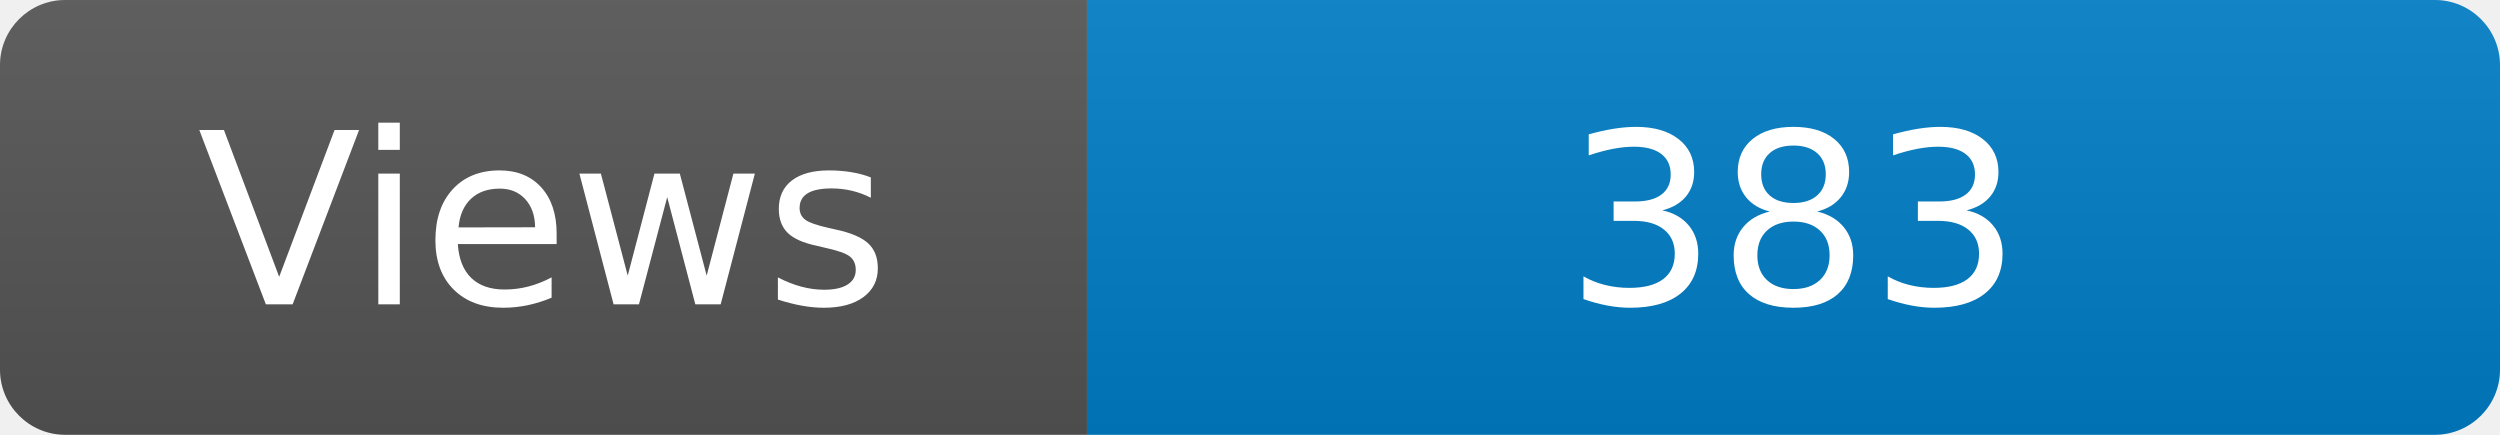
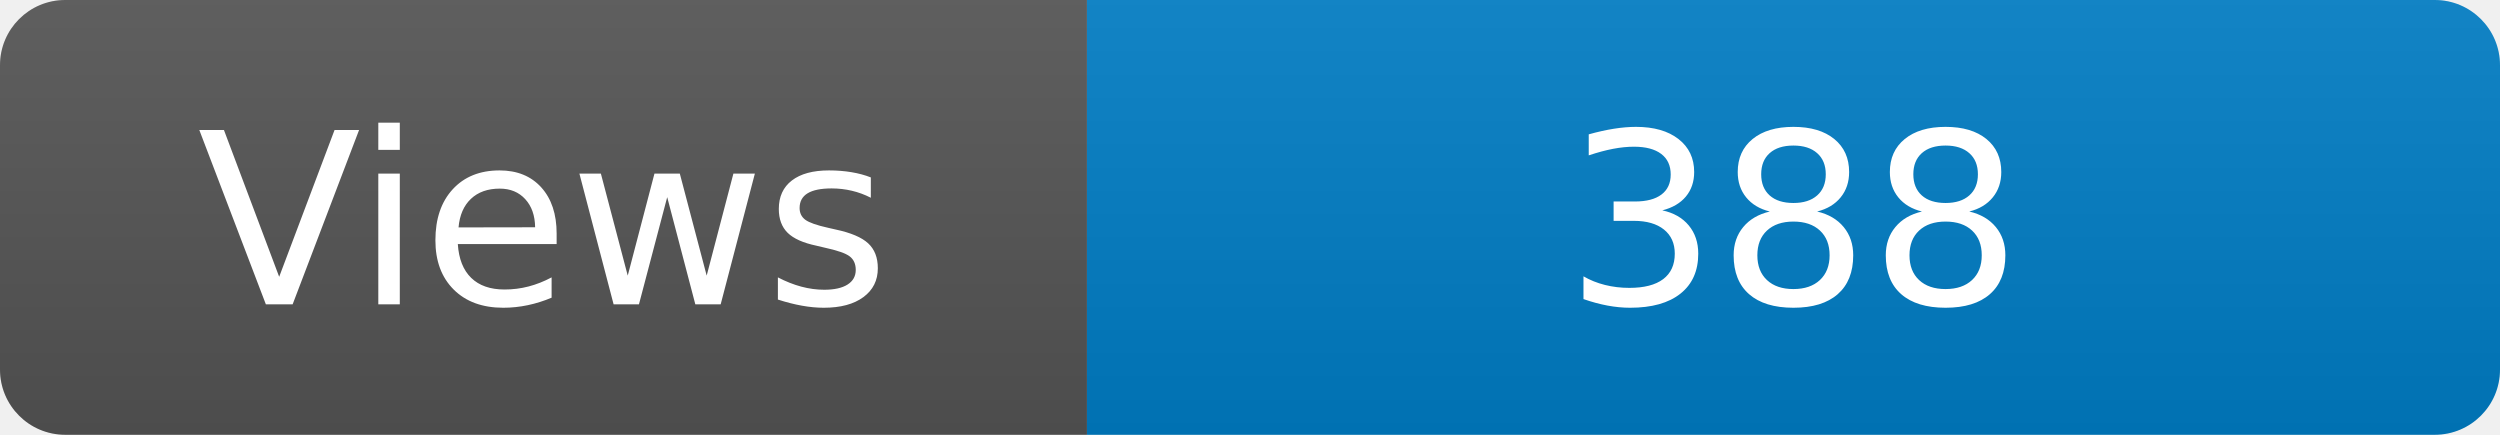
<svg xmlns="http://www.w3.org/2000/svg" width="115" height="20" role="img" aria-label="Maintained?: yes">
  <linearGradient id="s" x2="0" y2="100%">
    <stop offset="0" stop-color="#bbb" stop-opacity=".1" />
    <stop offset="1" stop-opacity=".1" />
  </linearGradient>
  <clipPath id="r">
    <rect width="115" height="20" rx="3" fill="#fff" />
  </clipPath>
  <g clip-path="url(#r)">
    <rect width="50" height="20" fill="#555" />
    <rect x="50" width="160" height="20" fill="#007ec6" />
    <rect width="115" height="20" fill="url(#s)" />
  </g>
  <g fill="#fff" text-anchor="middle" font-family="Verdana,Geneva,DejaVu Sans,sans-serif" font-size="110">
    <text x="250" y="140" transform="scale(.1)" fill="#fff">Views</text>
-     <text x="825" y="140" transform="scale(.1)" fill="#fff">383</text>
+     <text x="825" y="140" transform="scale(.1)" fill="#fff">388</text>
  </g>
</svg>
